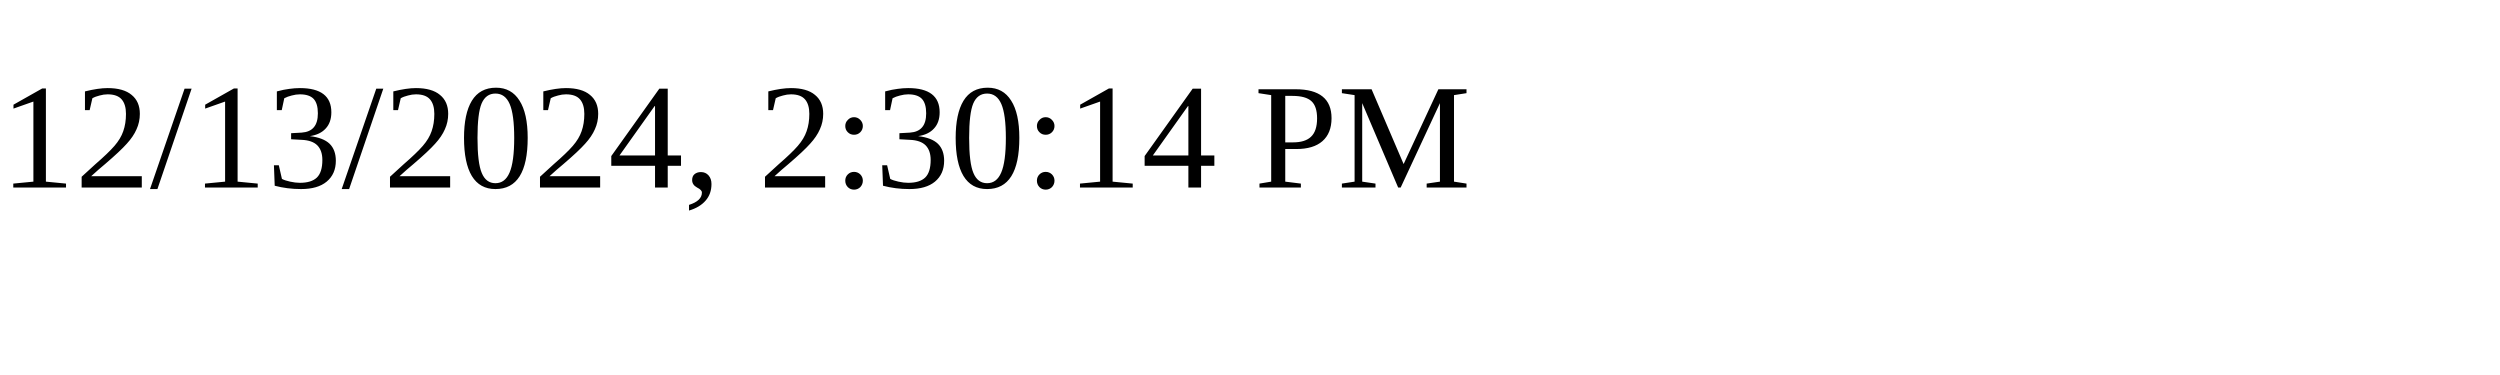
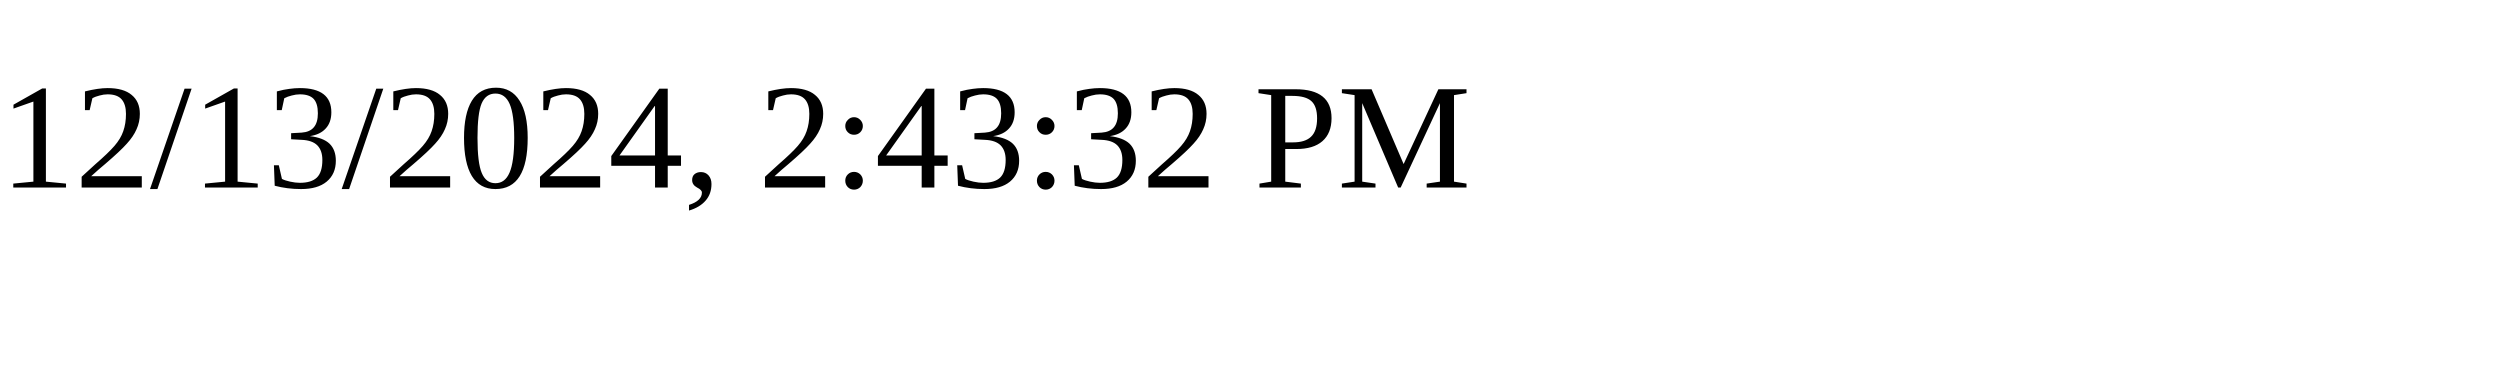
<svg xmlns="http://www.w3.org/2000/svg" height="30" width="200">
-   <text x="0" y="15">12/13/2024, 2:30:14 PM</text>
+   <text x="0" y="15">12/13/2024, 2:43:32 PM</text>
</svg>
